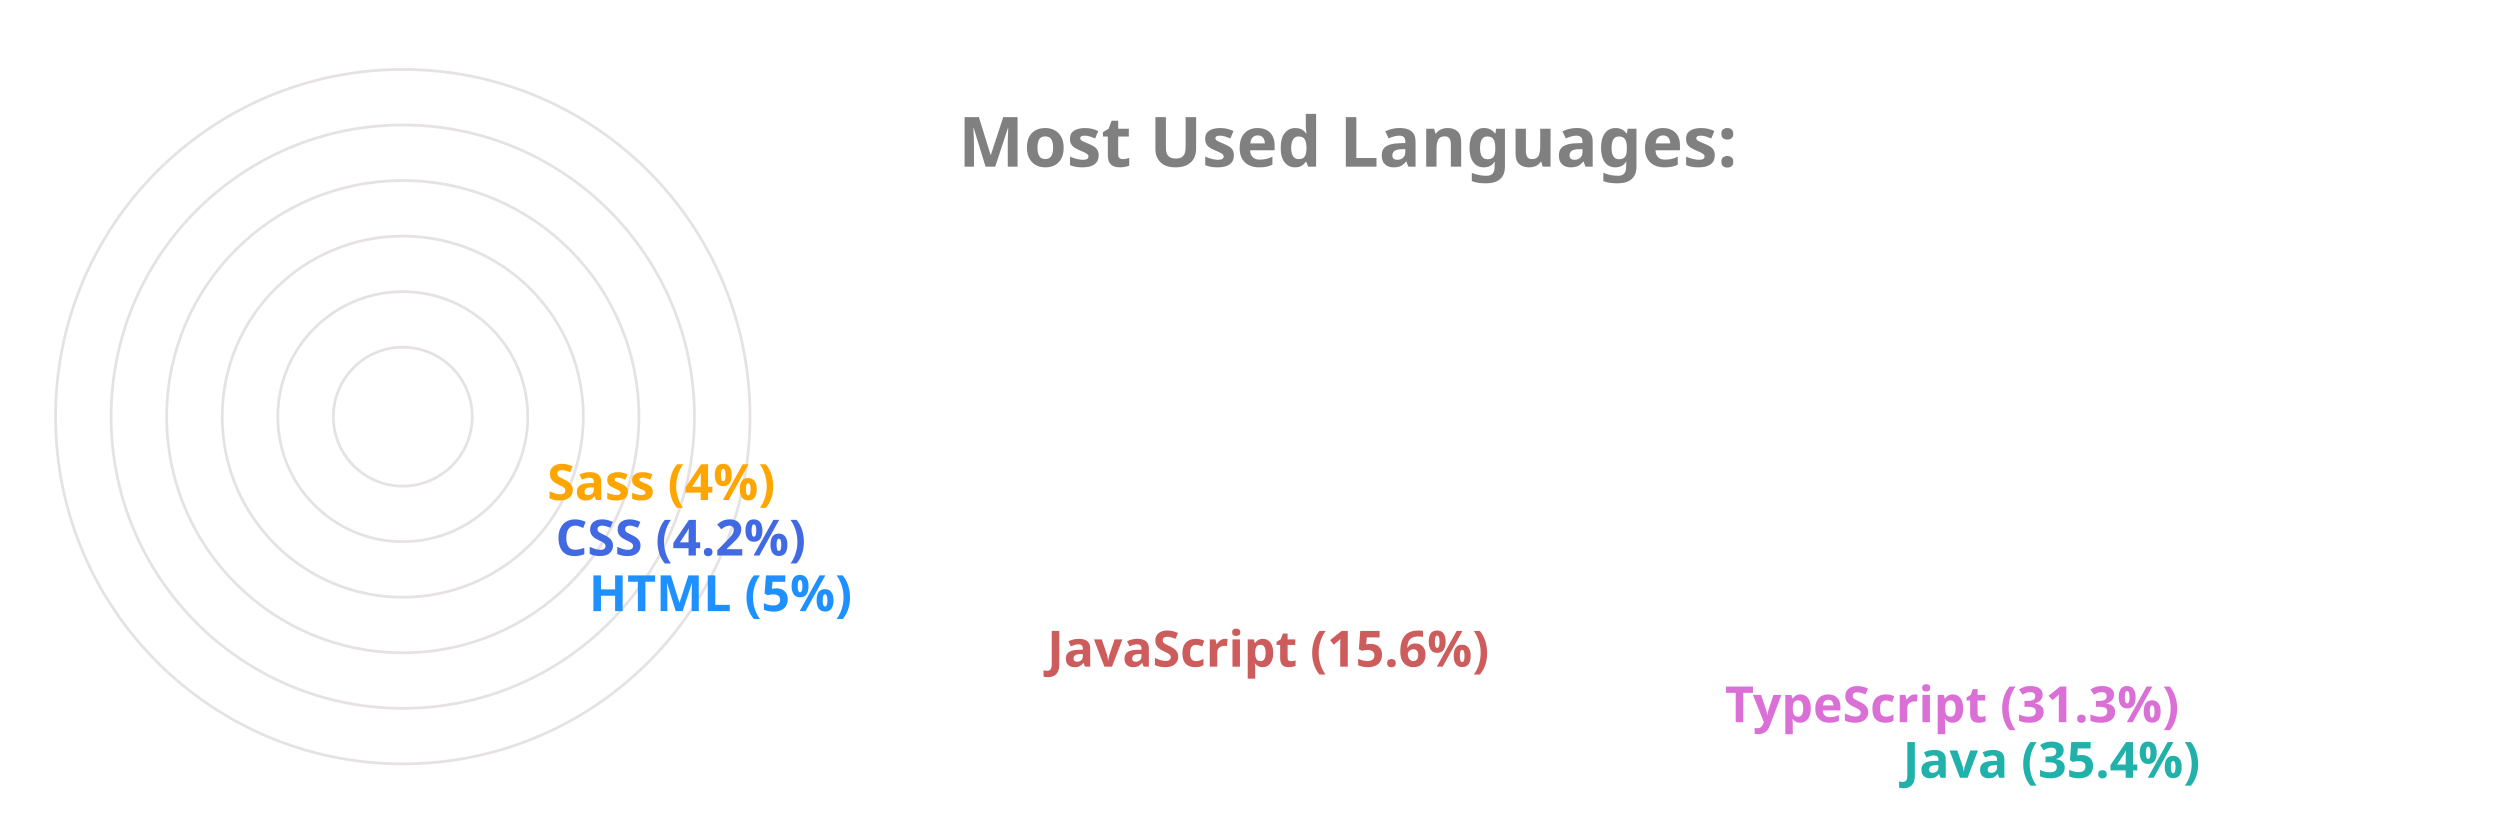
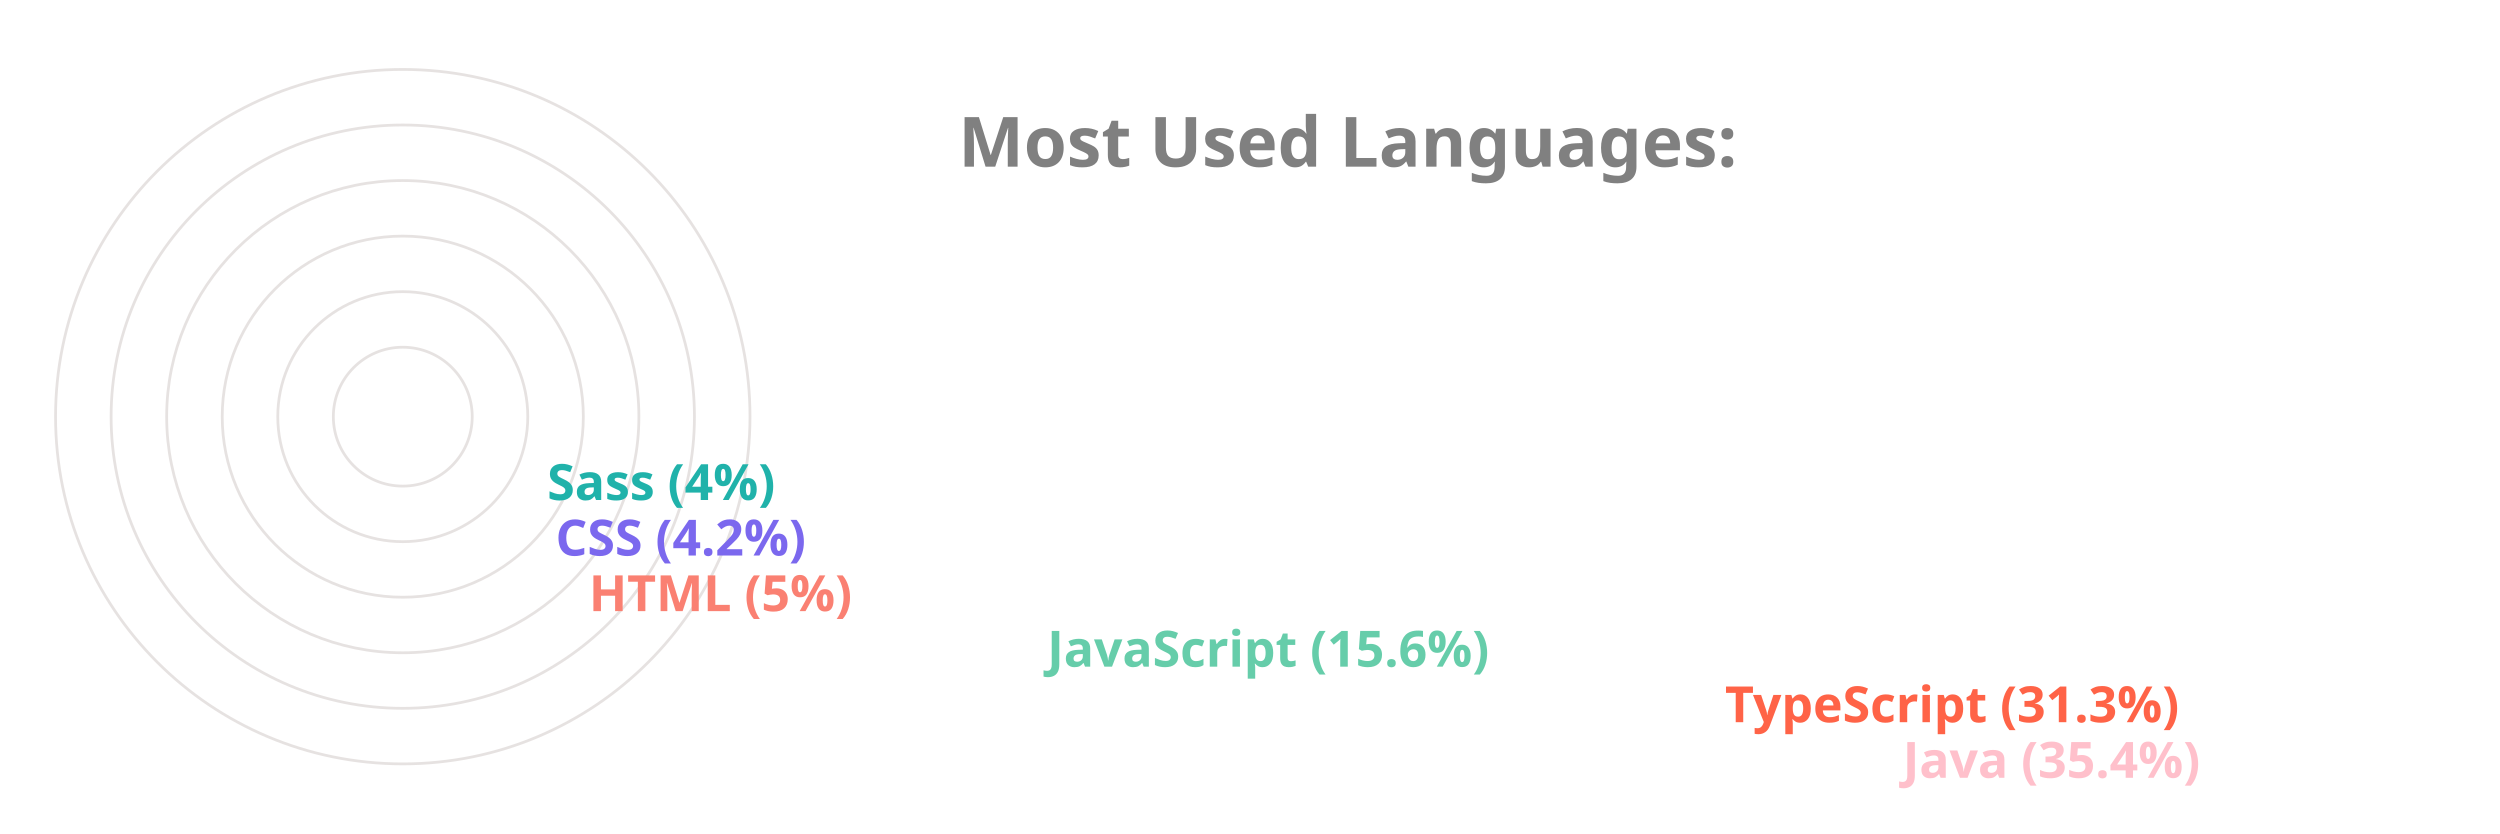
<svg xmlns="http://www.w3.org/2000/svg" viewBox="0 0 650 300" height="200px" width="600px">
  <style>
		.label {
			font: bold 25px sans-serif;
			color: #404040;
			-webkit-text-stroke: 1px white;
	  	}
		.name {
			font: bold 18px sans-serif;
			color: #404040;
	  	}

		.line {
			stroke-dasharray: 1000;
			stroke-dashoffset: 1000;
			animation: dash 3.5s ease-in-out forwards;	
			animation-iteration-count: infinite;
			animation-direction: alternate-reverse;
		}

		.path {
			stroke-dasharray: 1000;
			stroke-dashoffset: 1000;
			animation: dash 3.5s ease-in-out forwards;	
			animation-iteration-count: infinite;
			animation-direction: alternate-reverse;
		}
		  
		@keyframes dash {
			to {
				stroke-dashoffset: 0;
			}
		}

	</style>
  <g stroke="#E6E2E1" fill="none" stroke-width="1">
    <circle cx="20" cy="150" r="125" />
    <circle cx="20" cy="150" r="105" />
    <circle cx="20" cy="150" r="85" />
    <circle cx="20" cy="150" r="65" />
    <circle cx="20" cy="150" r="45" />
    <circle cx="20" cy="150" r="25" />
  </g>
  <g fill="none" stroke-width="20" class="line">
-     <line x2="550" y2="275" x1="20" y1="275" stroke="LightSeaGreen" />
-     <line x2="486" y2="255" x1="20" y1="255" stroke="Orchid" />
-     <line x2="242" y2="235" x1="20" y1="235" stroke="IndianRed" />
-     <line x2="77" y2="215" x1="20" y1="215" stroke="DodgerBlue" />
-     <line x2="65" y2="195" x1="20" y1="195" stroke="RoyalBlue" />
-     <line x2="62" y2="175" x1="20" y1="175" stroke="Orange" />
+     <line x2="550" y2="275" x1="20" y1="275" stroke="Pink" />
+     <line x2="486" y2="255" x1="20" y1="255" stroke="Tomato" />
+     <line x2="242" y2="235" x1="20" y1="235" stroke="MediumAquaMarine" />
+     <line x2="77" y2="215" x1="20" y1="215" stroke="Salmon" />
+     <line x2="65" y2="195" x1="20" y1="195" stroke="MediumSlateBlue" />
+     <line x2="62" y2="175" x1="20" y1="175" stroke="LightSeaGreen" />
  </g>
  <g fill="none" stroke-width="20" stroke-linecap="round" class="path">
-     <path d="M 20 275 A 125 125 45 0 1 -82 78" stroke="LightSeaGreen" />
-     <path d="M 20 255 A 105 105 45 0 1 -70 95" stroke="Orchid" />
-     <path d="M 20 235 A 85 85 45 0 1 -61 126" stroke="IndianRed" />
-     <path d="M 20 215 A 65 65 45 0 1 -44 144" stroke="DodgerBlue" />
-     <path d="M 20 195 A 45 45 45 0 1 -24 146" stroke="RoyalBlue" />
-     <path d="M 20 175 A 25 25 45 0 1 -4 148" stroke="Orange" />
+     <path d="M 20 275 A 125 125 45 0 1 -82 78" stroke="Pink" />
+     <path d="M 20 255 A 105 105 45 0 1 -70 95" stroke="Tomato" />
+     <path d="M 20 235 A 85 85 45 0 1 -61 126" stroke="MediumAquaMarine" />
+     <path d="M 20 215 A 65 65 45 0 1 -44 144" stroke="Salmon" />
+     <path d="M 20 195 A 45 45 45 0 1 -24 146" stroke="MediumSlateBlue" />
+     <path d="M 20 175 A 25 25 45 0 1 -4 148" stroke="LightSeaGreen" />
  </g>
  <g class="name">
-     <text x="560" y="280" fill="LightSeaGreen">Java (35.4%)</text>
-     <text x="496" y="260" fill="Orchid">TypeScript (31.3%)</text>
-     <text x="252" y="240" fill="IndianRed">JavaScript (15.6%)</text>
-     <text x="87" y="220" fill="DodgerBlue">HTML (5%)</text>
-     <text x="75" y="200" fill="RoyalBlue">CSS (4.2%)</text>
-     <text x="72" y="180" fill="Orange">Sass (4%)</text>
+     <text x="560" y="280" fill="Pink">Java (35.4%)</text>
+     <text x="496" y="260" fill="Tomato">TypeScript (31.3%)</text>
+     <text x="252" y="240" fill="MediumAquaMarine">JavaScript (15.6%)</text>
+     <text x="87" y="220" fill="Salmon">HTML (5%)</text>
+     <text x="75" y="200" fill="MediumSlateBlue">CSS (4.2%)</text>
+     <text x="72" y="180" fill="LightSeaGreen">Sass (4%)</text>
  </g>
  <g class="label">
    <text x="220" y="60" fill="grey">Most Used Languages:</text>
  </g>
</svg>
